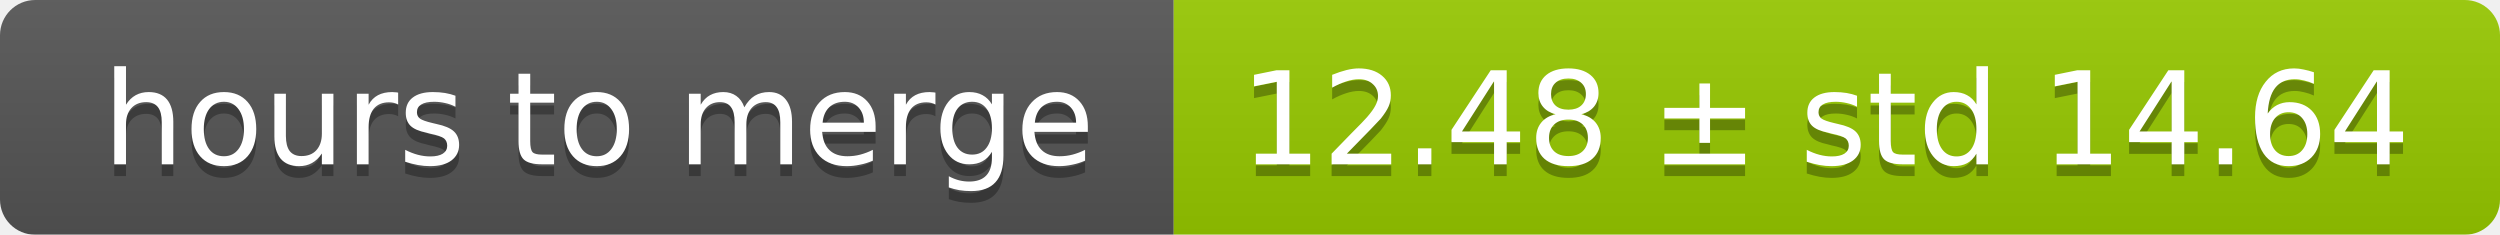
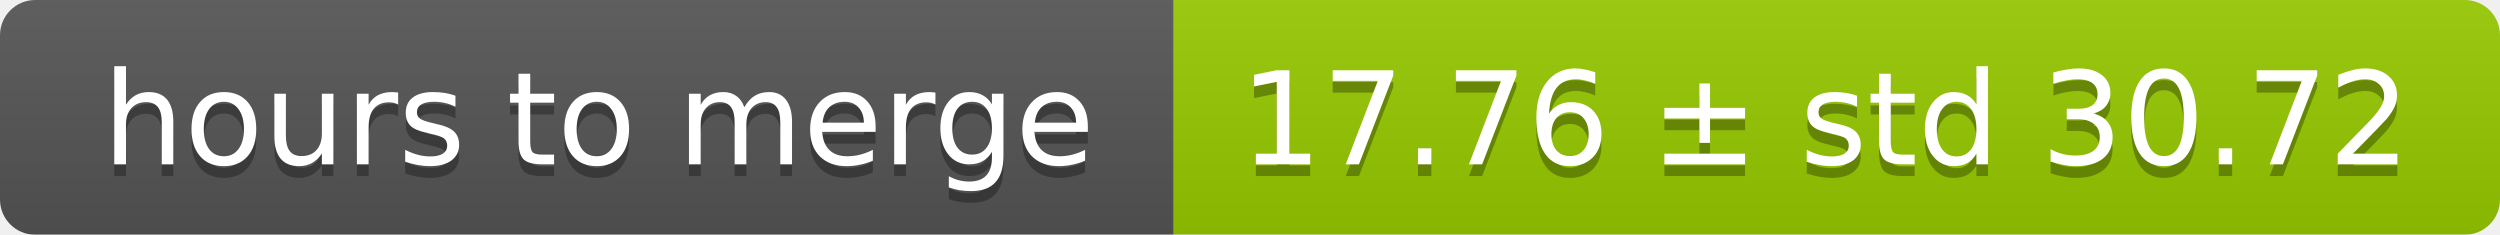
<svg xmlns="http://www.w3.org/2000/svg" width="213" height="20">
  <linearGradient id="smooth" x2="0" y2="100%">
    <stop offset="0" stop-color="#bbb" stop-opacity=".1" />
    <stop offset="1" stop-opacity=".1" />
  </linearGradient>
  <mask id="round">
    <rect width="213" height="20" rx="3" fill="#fff" />
  </mask>
  <g mask="url(#round)">
    <rect width="100" height="20" fill="#555" />
    <rect x="100" width="113" height="20" fill="#97ca00" />
    <rect width="213" height="20" fill="url(#smooth)" />
  </g>
  <g fill="#fff" text-anchor="middle" font-family="DejaVu Sans,Verdana,Geneva,sans-serif" font-size="11">
    <text x="51" y="15" fill="#010101" fill-opacity=".3">hours to merge</text>
    <text x="51" y="14">hours to merge</text>
-     <text x="155.5" y="15" fill="#010101" fill-opacity=".3">12.48 ± std 14.64</text>
-     <text x="155.5" y="14">12.48 ± std 14.64</text>
+     <text x="155.5" y="15" fill="#010101" fill-opacity=".3">17.76 ± std 30.72</text>
+     <text x="155.5" y="14">17.76 ± std 30.72</text>
  </g>
</svg>
